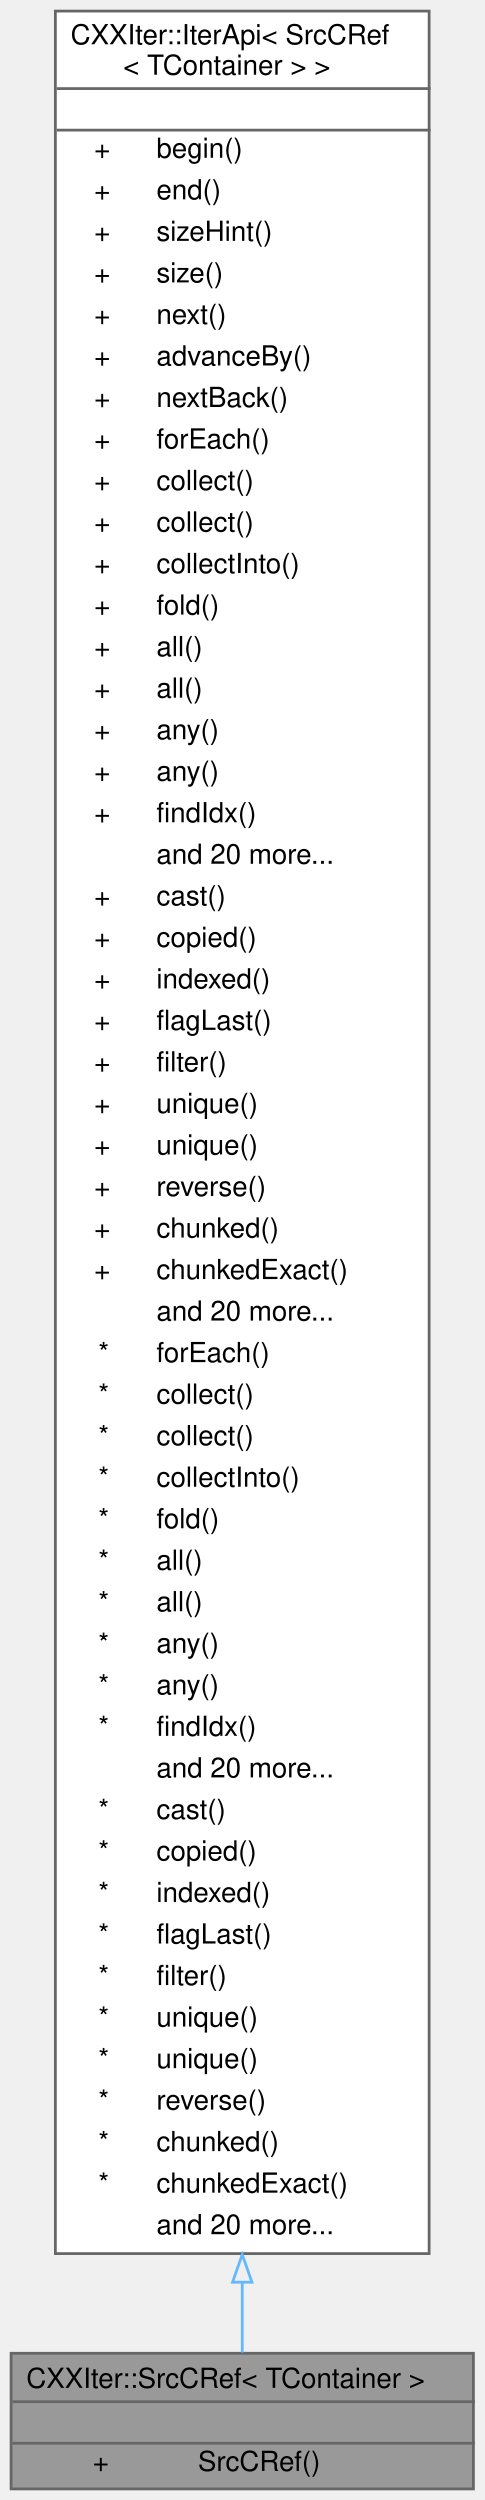
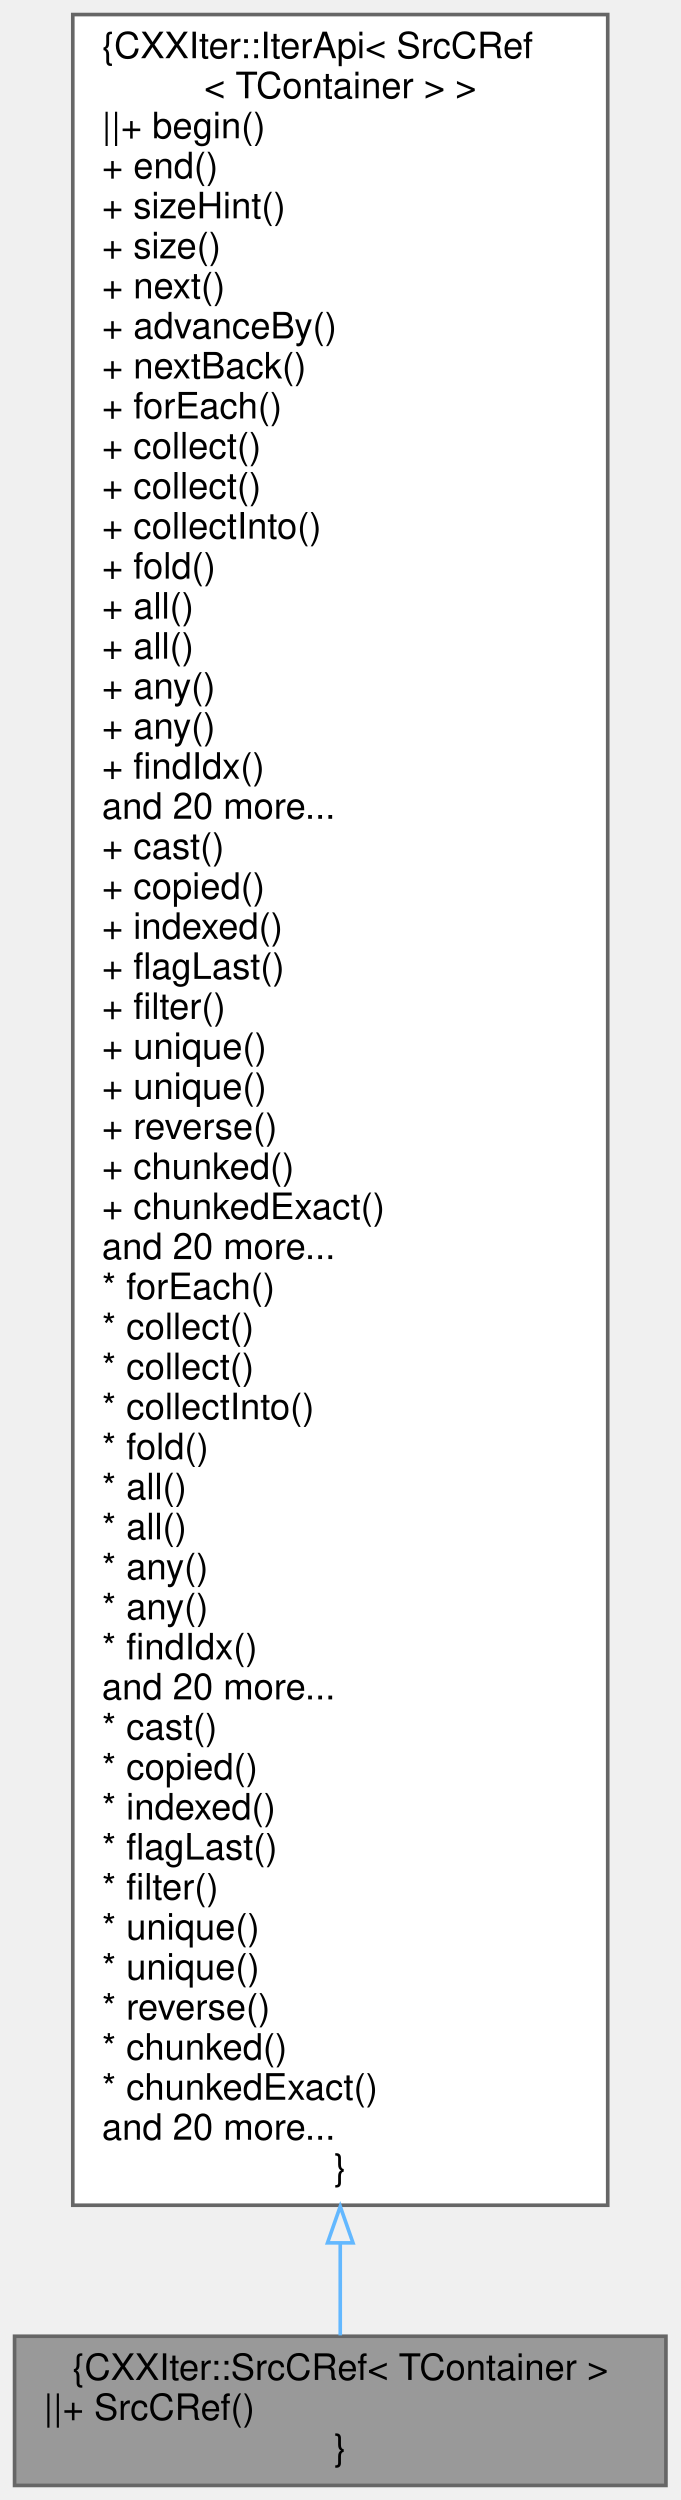
- <svg xmlns="http://www.w3.org/2000/svg" xmlns:xlink="http://www.w3.org/1999/xlink" width="175pt" height="903pt" viewBox="0.00 0.00 175.00 903.00">
-   <g id="graph0" class="graph" transform="scale(1 1) rotate(0) translate(4 899)">
+ <svg xmlns="http://www.w3.org/2000/svg" xmlns:xlink="http://www.w3.org/1999/xlink" width="187pt" height="687pt" viewBox="0.00 0.00 187.00 687.00">
+   <g id="graph0" class="graph" transform="scale(1 1) rotate(0) translate(4 683)">
    <g id="node1" class="node">
      <g id="a_node1">
        <a xlink:title="CXXIter iterator source that immutably borrows the input item source, and passes immutable references...">
-           <polygon fill="#999999" stroke="transparent" points="167,-49 0,-49 0,0 167,0 167,-49" />
-           <text text-anchor="start" x="5.5" y="-36.5" font-family="Helvetica,sans-Serif" font-size="10.00">CXXIter::SrcCRef&lt; TContainer &gt;</text>
-           <text text-anchor="start" x="82" y="-21.5" font-family="Helvetica,sans-Serif" font-size="10.00"> </text>
-           <text text-anchor="start" x="29.5" y="-6.5" font-family="Helvetica,sans-Serif" font-size="10.00">+</text>
-           <text text-anchor="start" x="67.5" y="-6.5" font-family="Helvetica,sans-Serif" font-size="10.00">SrcCRef()</text>
-           <polygon fill="#666666" stroke="#666666" points="0.5,-31.5 0.5,-31.5 167.5,-31.5 167.5,-31.5 0.5,-31.5" />
-           <polygon fill="#666666" stroke="#666666" points="0.5,-16.5 0.5,-16.5 167.5,-16.5 167.5,-16.5 0.5,-16.5" />
-           <polygon fill="none" stroke="#666666" points="0,0 0,-49 167,-49 167,0 0,0" />
+           <polygon fill="#999999" stroke="#666666" points="179,-41 0,-41 0,0 179,0 179,-41" />
+           <text text-anchor="middle" x="89.5" y="-29" font-family="Helvetica,sans-Serif" font-size="10.00">{CXXIter::SrcCRef&lt; TContainer &gt;</text>
+           <text text-anchor="start" x="8" y="-18" font-family="Helvetica,sans-Serif" font-size="10.00">||+ SrcCRef()</text>
+           <text text-anchor="middle" x="89.5" y="-7" font-family="Helvetica,sans-Serif" font-size="10.00">}</text>
        </a>
      </g>
    </g>
    <g id="node2" class="node">
      <g id="a_node2">
        <a xlink:href="classCXXIter_1_1IterApi.html" target="_top" xlink:title=" ">
-           <polygon fill="white" stroke="transparent" points="151,-895 16,-895 16,-85 151,-85 151,-895" />
-           <text text-anchor="start" x="21.5" y="-883" font-family="Helvetica,sans-Serif" font-size="10.00">CXXIter::IterApi&lt; SrcCRef</text>
-           <text text-anchor="start" x="40.5" y="-872" font-family="Helvetica,sans-Serif" font-size="10.00">&lt; TContainer &gt; &gt;</text>
-           <text text-anchor="start" x="82" y="-857" font-family="Helvetica,sans-Serif" font-size="10.00"> </text>
-           <text text-anchor="start" x="30" y="-842" font-family="Helvetica,sans-Serif" font-size="10.00">+</text>
-           <text text-anchor="start" x="52.5" y="-842" font-family="Helvetica,sans-Serif" font-size="10.00">begin()</text>
-           <text text-anchor="start" x="30" y="-827" font-family="Helvetica,sans-Serif" font-size="10.00">+</text>
-           <text text-anchor="start" x="52.5" y="-827" font-family="Helvetica,sans-Serif" font-size="10.00">end()</text>
-           <text text-anchor="start" x="30" y="-812" font-family="Helvetica,sans-Serif" font-size="10.00">+</text>
-           <text text-anchor="start" x="52.5" y="-812" font-family="Helvetica,sans-Serif" font-size="10.00">sizeHint()</text>
-           <text text-anchor="start" x="30" y="-797" font-family="Helvetica,sans-Serif" font-size="10.00">+</text>
-           <text text-anchor="start" x="52.5" y="-797" font-family="Helvetica,sans-Serif" font-size="10.00">size()</text>
-           <text text-anchor="start" x="30" y="-782" font-family="Helvetica,sans-Serif" font-size="10.00">+</text>
-           <text text-anchor="start" x="52.5" y="-782" font-family="Helvetica,sans-Serif" font-size="10.00">next()</text>
-           <text text-anchor="start" x="30" y="-767" font-family="Helvetica,sans-Serif" font-size="10.00">+</text>
-           <text text-anchor="start" x="52.5" y="-767" font-family="Helvetica,sans-Serif" font-size="10.00">advanceBy()</text>
-           <text text-anchor="start" x="30" y="-752" font-family="Helvetica,sans-Serif" font-size="10.00">+</text>
-           <text text-anchor="start" x="52.5" y="-752" font-family="Helvetica,sans-Serif" font-size="10.00">nextBack()</text>
-           <text text-anchor="start" x="30" y="-737" font-family="Helvetica,sans-Serif" font-size="10.00">+</text>
-           <text text-anchor="start" x="52.5" y="-737" font-family="Helvetica,sans-Serif" font-size="10.00">forEach()</text>
-           <text text-anchor="start" x="30" y="-722" font-family="Helvetica,sans-Serif" font-size="10.00">+</text>
-           <text text-anchor="start" x="52.5" y="-722" font-family="Helvetica,sans-Serif" font-size="10.00">collect()</text>
-           <text text-anchor="start" x="30" y="-707" font-family="Helvetica,sans-Serif" font-size="10.00">+</text>
-           <text text-anchor="start" x="52.5" y="-707" font-family="Helvetica,sans-Serif" font-size="10.00">collect()</text>
-           <text text-anchor="start" x="30" y="-692" font-family="Helvetica,sans-Serif" font-size="10.00">+</text>
-           <text text-anchor="start" x="52.5" y="-692" font-family="Helvetica,sans-Serif" font-size="10.00">collectInto()</text>
-           <text text-anchor="start" x="30" y="-677" font-family="Helvetica,sans-Serif" font-size="10.00">+</text>
-           <text text-anchor="start" x="52.5" y="-677" font-family="Helvetica,sans-Serif" font-size="10.00">fold()</text>
-           <text text-anchor="start" x="30" y="-662" font-family="Helvetica,sans-Serif" font-size="10.00">+</text>
-           <text text-anchor="start" x="52.5" y="-662" font-family="Helvetica,sans-Serif" font-size="10.00">all()</text>
-           <text text-anchor="start" x="30" y="-647" font-family="Helvetica,sans-Serif" font-size="10.00">+</text>
-           <text text-anchor="start" x="52.5" y="-647" font-family="Helvetica,sans-Serif" font-size="10.00">all()</text>
-           <text text-anchor="start" x="30" y="-632" font-family="Helvetica,sans-Serif" font-size="10.00">+</text>
-           <text text-anchor="start" x="52.5" y="-632" font-family="Helvetica,sans-Serif" font-size="10.00">any()</text>
-           <text text-anchor="start" x="30" y="-617" font-family="Helvetica,sans-Serif" font-size="10.00">+</text>
-           <text text-anchor="start" x="52.5" y="-617" font-family="Helvetica,sans-Serif" font-size="10.00">any()</text>
-           <text text-anchor="start" x="30" y="-602" font-family="Helvetica,sans-Serif" font-size="10.00">+</text>
-           <text text-anchor="start" x="52.5" y="-602" font-family="Helvetica,sans-Serif" font-size="10.00">findIdx()</text>
-           <text text-anchor="start" x="52.5" y="-587" font-family="Helvetica,sans-Serif" font-size="10.00">and 20 more...</text>
-           <text text-anchor="start" x="30" y="-572" font-family="Helvetica,sans-Serif" font-size="10.00">+</text>
-           <text text-anchor="start" x="52.5" y="-572" font-family="Helvetica,sans-Serif" font-size="10.00">cast()</text>
-           <text text-anchor="start" x="30" y="-557" font-family="Helvetica,sans-Serif" font-size="10.00">+</text>
-           <text text-anchor="start" x="52.5" y="-557" font-family="Helvetica,sans-Serif" font-size="10.00">copied()</text>
-           <text text-anchor="start" x="30" y="-542" font-family="Helvetica,sans-Serif" font-size="10.00">+</text>
-           <text text-anchor="start" x="52.5" y="-542" font-family="Helvetica,sans-Serif" font-size="10.00">indexed()</text>
-           <text text-anchor="start" x="30" y="-527" font-family="Helvetica,sans-Serif" font-size="10.00">+</text>
-           <text text-anchor="start" x="52.5" y="-527" font-family="Helvetica,sans-Serif" font-size="10.00">flagLast()</text>
-           <text text-anchor="start" x="30" y="-512" font-family="Helvetica,sans-Serif" font-size="10.00">+</text>
-           <text text-anchor="start" x="52.5" y="-512" font-family="Helvetica,sans-Serif" font-size="10.00">filter()</text>
-           <text text-anchor="start" x="30" y="-497" font-family="Helvetica,sans-Serif" font-size="10.00">+</text>
-           <text text-anchor="start" x="52.5" y="-497" font-family="Helvetica,sans-Serif" font-size="10.00">unique()</text>
-           <text text-anchor="start" x="30" y="-482" font-family="Helvetica,sans-Serif" font-size="10.00">+</text>
-           <text text-anchor="start" x="52.5" y="-482" font-family="Helvetica,sans-Serif" font-size="10.00">unique()</text>
-           <text text-anchor="start" x="30" y="-467" font-family="Helvetica,sans-Serif" font-size="10.00">+</text>
-           <text text-anchor="start" x="52.5" y="-467" font-family="Helvetica,sans-Serif" font-size="10.00">reverse()</text>
-           <text text-anchor="start" x="30" y="-452" font-family="Helvetica,sans-Serif" font-size="10.00">+</text>
-           <text text-anchor="start" x="52.5" y="-452" font-family="Helvetica,sans-Serif" font-size="10.00">chunked()</text>
-           <text text-anchor="start" x="30" y="-437" font-family="Helvetica,sans-Serif" font-size="10.00">+</text>
-           <text text-anchor="start" x="52.5" y="-437" font-family="Helvetica,sans-Serif" font-size="10.00">chunkedExact()</text>
-           <text text-anchor="start" x="52.5" y="-422" font-family="Helvetica,sans-Serif" font-size="10.00">and 20 more...</text>
-           <text text-anchor="start" x="31.5" y="-407" font-family="Helvetica,sans-Serif" font-size="10.00">*</text>
-           <text text-anchor="start" x="52.5" y="-407" font-family="Helvetica,sans-Serif" font-size="10.00">forEach()</text>
-           <text text-anchor="start" x="31.5" y="-392" font-family="Helvetica,sans-Serif" font-size="10.00">*</text>
-           <text text-anchor="start" x="52.5" y="-392" font-family="Helvetica,sans-Serif" font-size="10.00">collect()</text>
-           <text text-anchor="start" x="31.5" y="-377" font-family="Helvetica,sans-Serif" font-size="10.00">*</text>
-           <text text-anchor="start" x="52.5" y="-377" font-family="Helvetica,sans-Serif" font-size="10.00">collect()</text>
-           <text text-anchor="start" x="31.5" y="-362" font-family="Helvetica,sans-Serif" font-size="10.00">*</text>
-           <text text-anchor="start" x="52.5" y="-362" font-family="Helvetica,sans-Serif" font-size="10.00">collectInto()</text>
-           <text text-anchor="start" x="31.5" y="-347" font-family="Helvetica,sans-Serif" font-size="10.00">*</text>
-           <text text-anchor="start" x="52.5" y="-347" font-family="Helvetica,sans-Serif" font-size="10.00">fold()</text>
-           <text text-anchor="start" x="31.5" y="-332" font-family="Helvetica,sans-Serif" font-size="10.00">*</text>
-           <text text-anchor="start" x="52.5" y="-332" font-family="Helvetica,sans-Serif" font-size="10.00">all()</text>
-           <text text-anchor="start" x="31.5" y="-317" font-family="Helvetica,sans-Serif" font-size="10.00">*</text>
-           <text text-anchor="start" x="52.5" y="-317" font-family="Helvetica,sans-Serif" font-size="10.00">all()</text>
-           <text text-anchor="start" x="31.5" y="-302" font-family="Helvetica,sans-Serif" font-size="10.00">*</text>
-           <text text-anchor="start" x="52.5" y="-302" font-family="Helvetica,sans-Serif" font-size="10.00">any()</text>
-           <text text-anchor="start" x="31.5" y="-287" font-family="Helvetica,sans-Serif" font-size="10.00">*</text>
-           <text text-anchor="start" x="52.5" y="-287" font-family="Helvetica,sans-Serif" font-size="10.00">any()</text>
-           <text text-anchor="start" x="31.5" y="-272" font-family="Helvetica,sans-Serif" font-size="10.00">*</text>
-           <text text-anchor="start" x="52.5" y="-272" font-family="Helvetica,sans-Serif" font-size="10.00">findIdx()</text>
-           <text text-anchor="start" x="52.5" y="-257" font-family="Helvetica,sans-Serif" font-size="10.00">and 20 more...</text>
-           <text text-anchor="start" x="31.5" y="-242" font-family="Helvetica,sans-Serif" font-size="10.00">*</text>
-           <text text-anchor="start" x="52.5" y="-242" font-family="Helvetica,sans-Serif" font-size="10.00">cast()</text>
-           <text text-anchor="start" x="31.5" y="-227" font-family="Helvetica,sans-Serif" font-size="10.00">*</text>
-           <text text-anchor="start" x="52.5" y="-227" font-family="Helvetica,sans-Serif" font-size="10.00">copied()</text>
-           <text text-anchor="start" x="31.5" y="-212" font-family="Helvetica,sans-Serif" font-size="10.00">*</text>
-           <text text-anchor="start" x="52.5" y="-212" font-family="Helvetica,sans-Serif" font-size="10.00">indexed()</text>
-           <text text-anchor="start" x="31.5" y="-197" font-family="Helvetica,sans-Serif" font-size="10.00">*</text>
-           <text text-anchor="start" x="52.5" y="-197" font-family="Helvetica,sans-Serif" font-size="10.00">flagLast()</text>
-           <text text-anchor="start" x="31.5" y="-182" font-family="Helvetica,sans-Serif" font-size="10.00">*</text>
-           <text text-anchor="start" x="52.5" y="-182" font-family="Helvetica,sans-Serif" font-size="10.00">filter()</text>
-           <text text-anchor="start" x="31.5" y="-167" font-family="Helvetica,sans-Serif" font-size="10.00">*</text>
-           <text text-anchor="start" x="52.5" y="-167" font-family="Helvetica,sans-Serif" font-size="10.00">unique()</text>
-           <text text-anchor="start" x="31.5" y="-152" font-family="Helvetica,sans-Serif" font-size="10.00">*</text>
-           <text text-anchor="start" x="52.5" y="-152" font-family="Helvetica,sans-Serif" font-size="10.00">unique()</text>
-           <text text-anchor="start" x="31.5" y="-137" font-family="Helvetica,sans-Serif" font-size="10.00">*</text>
-           <text text-anchor="start" x="52.5" y="-137" font-family="Helvetica,sans-Serif" font-size="10.00">reverse()</text>
-           <text text-anchor="start" x="31.5" y="-122" font-family="Helvetica,sans-Serif" font-size="10.00">*</text>
-           <text text-anchor="start" x="52.5" y="-122" font-family="Helvetica,sans-Serif" font-size="10.00">chunked()</text>
-           <text text-anchor="start" x="31.5" y="-107" font-family="Helvetica,sans-Serif" font-size="10.00">*</text>
-           <text text-anchor="start" x="52.5" y="-107" font-family="Helvetica,sans-Serif" font-size="10.00">chunkedExact()</text>
-           <text text-anchor="start" x="52.5" y="-92" font-family="Helvetica,sans-Serif" font-size="10.00">and 20 more...</text>
-           <polygon fill="#666666" stroke="#666666" points="16.5,-867 16.5,-867 151.5,-867 151.5,-867 16.5,-867" />
-           <polygon fill="#666666" stroke="#666666" points="16.5,-852 16.5,-852 151.5,-852 151.5,-852 16.5,-852" />
-           <polygon fill="none" stroke="#666666" points="16,-85 16,-895 151,-895 151,-85 16,-85" />
+           <polygon fill="white" stroke="#666666" points="163,-679 16,-679 16,-77 163,-77 163,-679" />
+           <text text-anchor="start" x="24" y="-667" font-family="Helvetica,sans-Serif" font-size="10.00">{CXXIter::IterApi&lt; SrcCRef</text>
+           <text text-anchor="middle" x="89.5" y="-656" font-family="Helvetica,sans-Serif" font-size="10.00">&lt; TContainer &gt; &gt;</text>
+           <text text-anchor="start" x="24" y="-645" font-family="Helvetica,sans-Serif" font-size="10.00">||+ begin()</text>
+           <text text-anchor="start" x="24" y="-634" font-family="Helvetica,sans-Serif" font-size="10.00">+ end()</text>
+           <text text-anchor="start" x="24" y="-623" font-family="Helvetica,sans-Serif" font-size="10.00">+ sizeHint()</text>
+           <text text-anchor="start" x="24" y="-612" font-family="Helvetica,sans-Serif" font-size="10.00">+ size()</text>
+           <text text-anchor="start" x="24" y="-601" font-family="Helvetica,sans-Serif" font-size="10.00">+ next()</text>
+           <text text-anchor="start" x="24" y="-590" font-family="Helvetica,sans-Serif" font-size="10.00">+ advanceBy()</text>
+           <text text-anchor="start" x="24" y="-579" font-family="Helvetica,sans-Serif" font-size="10.00">+ nextBack()</text>
+           <text text-anchor="start" x="24" y="-568" font-family="Helvetica,sans-Serif" font-size="10.00">+ forEach()</text>
+           <text text-anchor="start" x="24" y="-557" font-family="Helvetica,sans-Serif" font-size="10.00">+ collect()</text>
+           <text text-anchor="start" x="24" y="-546" font-family="Helvetica,sans-Serif" font-size="10.00">+ collect()</text>
+           <text text-anchor="start" x="24" y="-535" font-family="Helvetica,sans-Serif" font-size="10.00">+ collectInto()</text>
+           <text text-anchor="start" x="24" y="-524" font-family="Helvetica,sans-Serif" font-size="10.00">+ fold()</text>
+           <text text-anchor="start" x="24" y="-513" font-family="Helvetica,sans-Serif" font-size="10.00">+ all()</text>
+           <text text-anchor="start" x="24" y="-502" font-family="Helvetica,sans-Serif" font-size="10.00">+ all()</text>
+           <text text-anchor="start" x="24" y="-491" font-family="Helvetica,sans-Serif" font-size="10.00">+ any()</text>
+           <text text-anchor="start" x="24" y="-480" font-family="Helvetica,sans-Serif" font-size="10.00">+ any()</text>
+           <text text-anchor="start" x="24" y="-469" font-family="Helvetica,sans-Serif" font-size="10.00">+ findIdx()</text>
+           <text text-anchor="start" x="24" y="-458" font-family="Helvetica,sans-Serif" font-size="10.00">and 20 more...</text>
+           <text text-anchor="start" x="24" y="-447" font-family="Helvetica,sans-Serif" font-size="10.00">+ cast()</text>
+           <text text-anchor="start" x="24" y="-436" font-family="Helvetica,sans-Serif" font-size="10.00">+ copied()</text>
+           <text text-anchor="start" x="24" y="-425" font-family="Helvetica,sans-Serif" font-size="10.00">+ indexed()</text>
+           <text text-anchor="start" x="24" y="-414" font-family="Helvetica,sans-Serif" font-size="10.00">+ flagLast()</text>
+           <text text-anchor="start" x="24" y="-403" font-family="Helvetica,sans-Serif" font-size="10.00">+ filter()</text>
+           <text text-anchor="start" x="24" y="-392" font-family="Helvetica,sans-Serif" font-size="10.00">+ unique()</text>
+           <text text-anchor="start" x="24" y="-381" font-family="Helvetica,sans-Serif" font-size="10.00">+ unique()</text>
+           <text text-anchor="start" x="24" y="-370" font-family="Helvetica,sans-Serif" font-size="10.00">+ reverse()</text>
+           <text text-anchor="start" x="24" y="-359" font-family="Helvetica,sans-Serif" font-size="10.00">+ chunked()</text>
+           <text text-anchor="start" x="24" y="-348" font-family="Helvetica,sans-Serif" font-size="10.00">+ chunkedExact()</text>
+           <text text-anchor="start" x="24" y="-337" font-family="Helvetica,sans-Serif" font-size="10.00">and 20 more...</text>
+           <text text-anchor="start" x="24" y="-326" font-family="Helvetica,sans-Serif" font-size="10.00">* forEach()</text>
+           <text text-anchor="start" x="24" y="-315" font-family="Helvetica,sans-Serif" font-size="10.00">* collect()</text>
+           <text text-anchor="start" x="24" y="-304" font-family="Helvetica,sans-Serif" font-size="10.00">* collect()</text>
+           <text text-anchor="start" x="24" y="-293" font-family="Helvetica,sans-Serif" font-size="10.00">* collectInto()</text>
+           <text text-anchor="start" x="24" y="-282" font-family="Helvetica,sans-Serif" font-size="10.00">* fold()</text>
+           <text text-anchor="start" x="24" y="-271" font-family="Helvetica,sans-Serif" font-size="10.00">* all()</text>
+           <text text-anchor="start" x="24" y="-260" font-family="Helvetica,sans-Serif" font-size="10.00">* all()</text>
+           <text text-anchor="start" x="24" y="-249" font-family="Helvetica,sans-Serif" font-size="10.00">* any()</text>
+           <text text-anchor="start" x="24" y="-238" font-family="Helvetica,sans-Serif" font-size="10.00">* any()</text>
+           <text text-anchor="start" x="24" y="-227" font-family="Helvetica,sans-Serif" font-size="10.00">* findIdx()</text>
+           <text text-anchor="start" x="24" y="-216" font-family="Helvetica,sans-Serif" font-size="10.00">and 20 more...</text>
+           <text text-anchor="start" x="24" y="-205" font-family="Helvetica,sans-Serif" font-size="10.00">* cast()</text>
+           <text text-anchor="start" x="24" y="-194" font-family="Helvetica,sans-Serif" font-size="10.00">* copied()</text>
+           <text text-anchor="start" x="24" y="-183" font-family="Helvetica,sans-Serif" font-size="10.00">* indexed()</text>
+           <text text-anchor="start" x="24" y="-172" font-family="Helvetica,sans-Serif" font-size="10.00">* flagLast()</text>
+           <text text-anchor="start" x="24" y="-161" font-family="Helvetica,sans-Serif" font-size="10.00">* filter()</text>
+           <text text-anchor="start" x="24" y="-150" font-family="Helvetica,sans-Serif" font-size="10.00">* unique()</text>
+           <text text-anchor="start" x="24" y="-139" font-family="Helvetica,sans-Serif" font-size="10.00">* unique()</text>
+           <text text-anchor="start" x="24" y="-128" font-family="Helvetica,sans-Serif" font-size="10.00">* reverse()</text>
+           <text text-anchor="start" x="24" y="-117" font-family="Helvetica,sans-Serif" font-size="10.00">* chunked()</text>
+           <text text-anchor="start" x="24" y="-106" font-family="Helvetica,sans-Serif" font-size="10.00">* chunkedExact()</text>
+           <text text-anchor="start" x="24" y="-95" font-family="Helvetica,sans-Serif" font-size="10.00">and 20 more...</text>
+           <text text-anchor="middle" x="89.5" y="-84" font-family="Helvetica,sans-Serif" font-size="10.00">}</text>
        </a>
      </g>
    </g>
    <g id="edge1" class="edge">
-       <path fill="none" stroke="#63b8ff" d="M83.5,-74.6C83.5,-64.91 83.5,-56.38 83.5,-49.26" />
-       <polygon fill="none" stroke="#63b8ff" points="80,-74.67 83.5,-84.67 87,-74.67 80,-74.67" />
+       <path fill="none" stroke="#63b8ff" d="M89.5,-66.47C89.5,-56.69 89.5,-48.16 89.5,-41.23" />
+       <polygon fill="none" stroke="#63b8ff" points="86,-66.66 89.5,-76.66 93,-66.66 86,-66.66" />
    </g>
  </g>
</svg>
